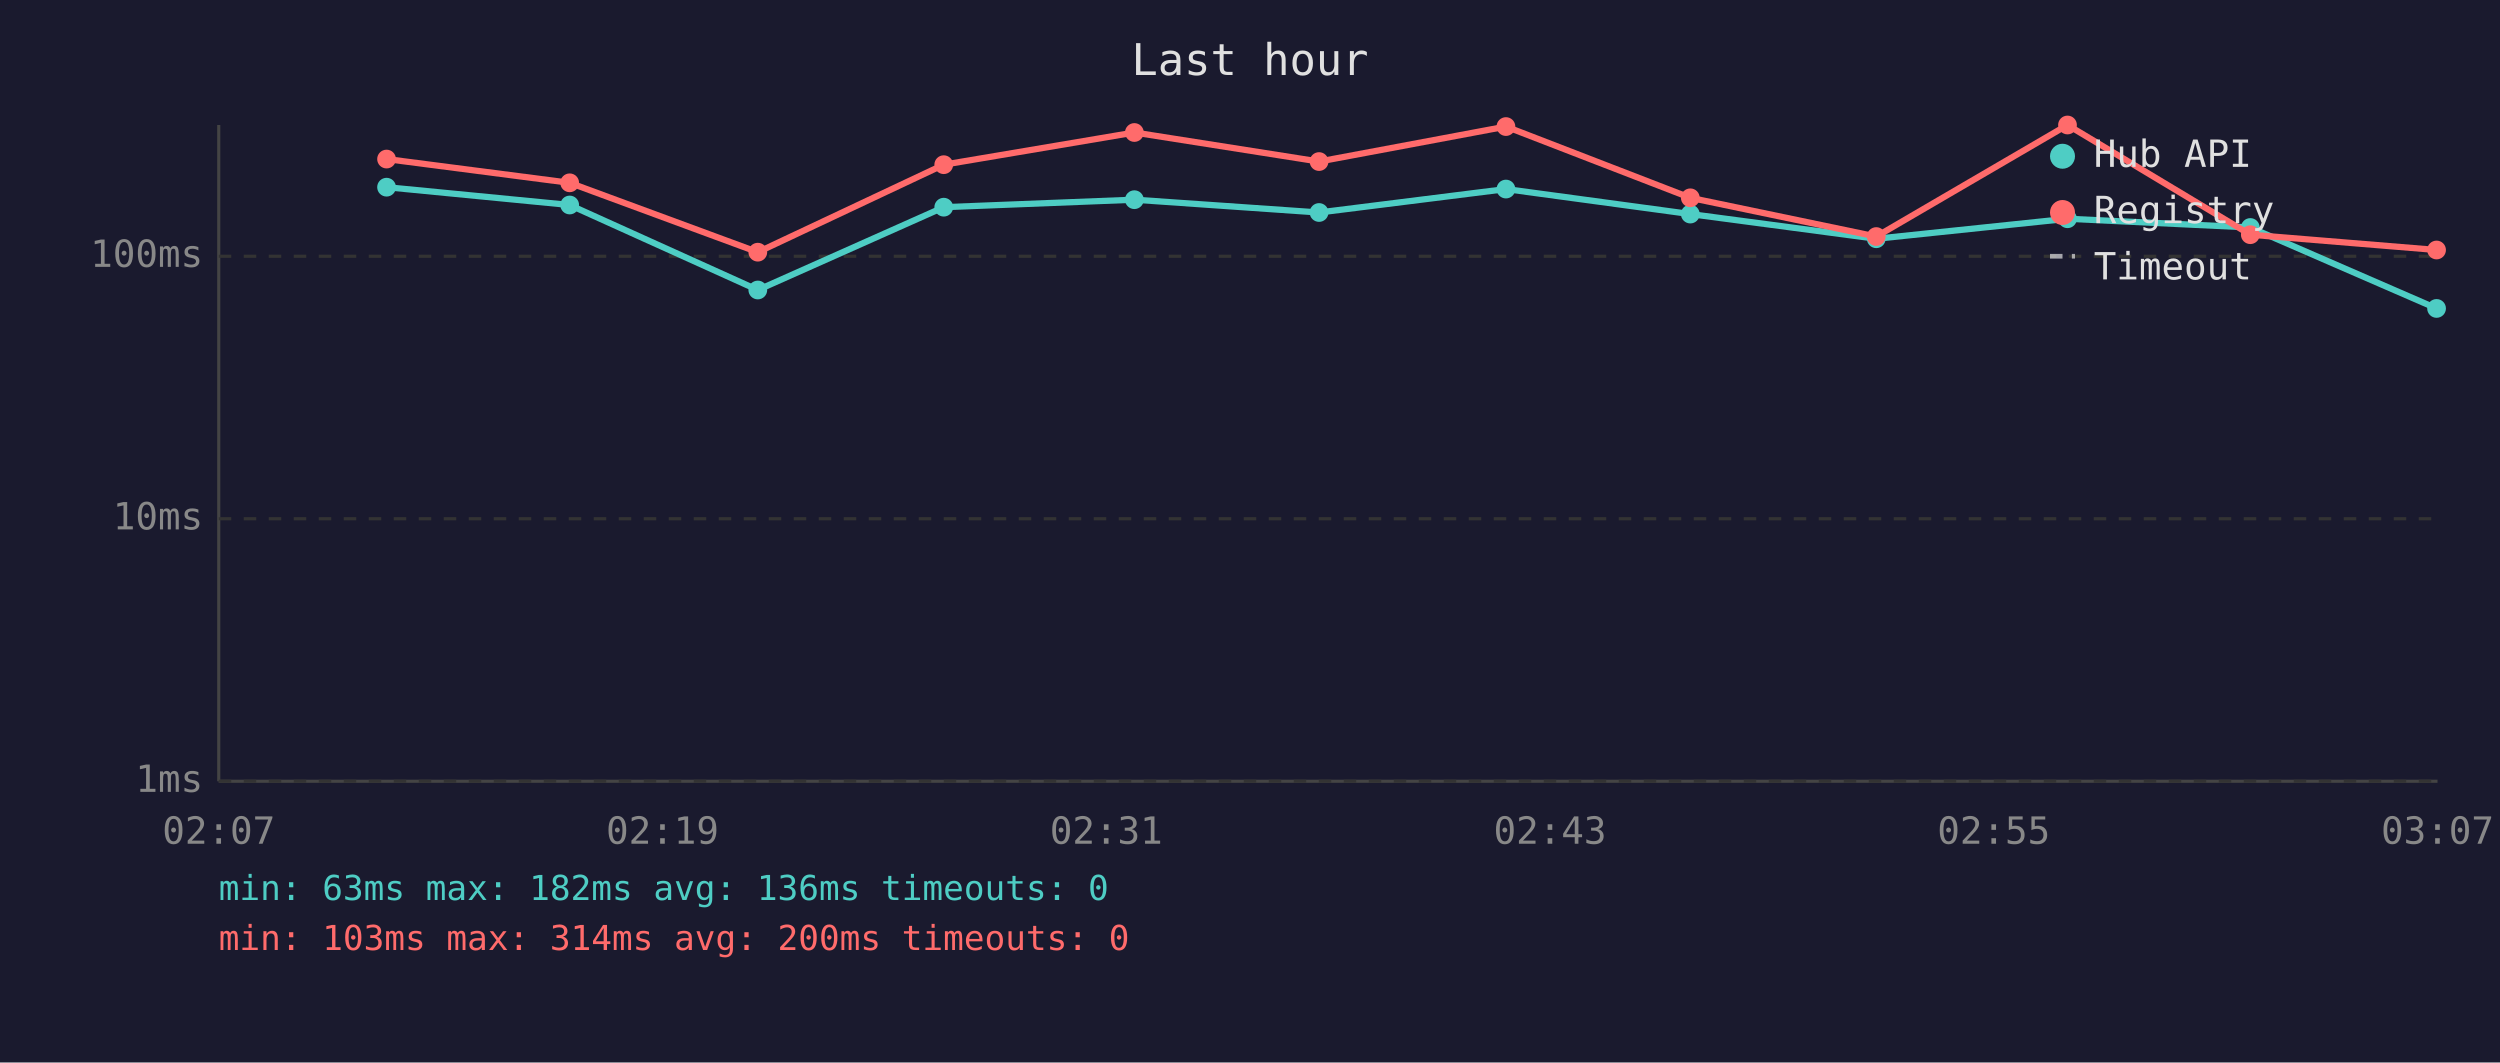
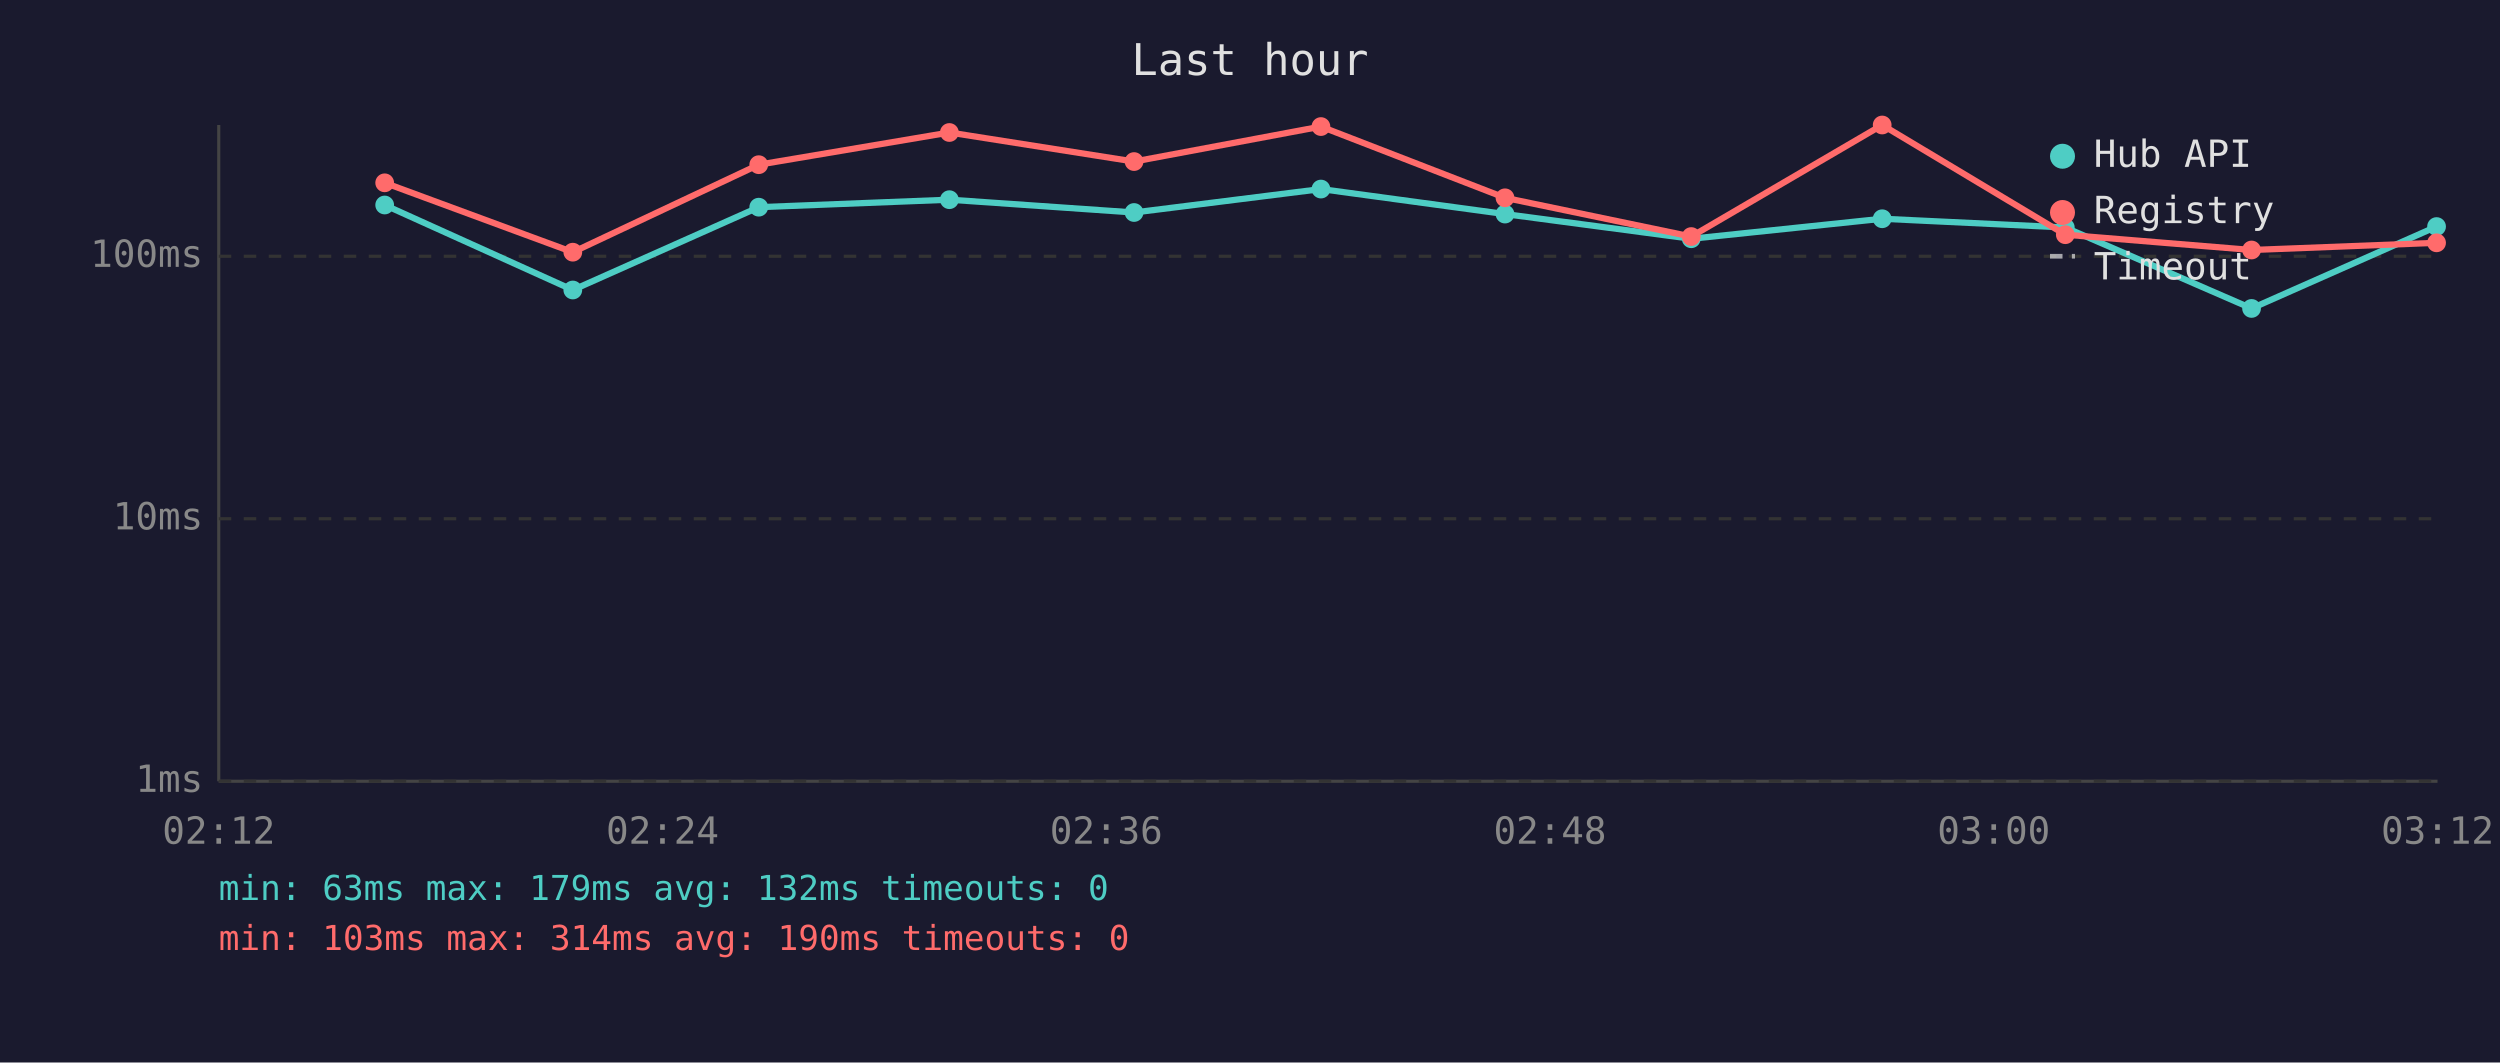
<svg xmlns="http://www.w3.org/2000/svg" viewBox="0 0 800 340" font-family="monospace" font-size="12">
  <rect width="800" height="340" fill="#1a1a2e" />
  <text x="400" y="24" fill="#e0e0e0" font-size="14" text-anchor="middle">Last hour</text>
  <line x1="70" y1="40" x2="70" y2="250" stroke="#444" stroke-width="1" />
  <line x1="70" y1="250" x2="780" y2="250" stroke="#444" stroke-width="1" />
  <line x1="70" y1="250" x2="780" y2="250" stroke="#333" stroke-width="1" stroke-dasharray="4" />
  <text x="65" y="250" fill="#888" text-anchor="end" dominant-baseline="middle">1ms</text>
  <line x1="70" y1="166" x2="780" y2="166" stroke="#333" stroke-width="1" stroke-dasharray="4" />
  <text x="65" y="166" fill="#888" text-anchor="end" dominant-baseline="middle">10ms</text>
  <line x1="70" y1="82" x2="780" y2="82" stroke="#333" stroke-width="1" stroke-dasharray="4" />
  <text x="65" y="82" fill="#888" text-anchor="end" dominant-baseline="middle">100ms</text>
-   <text x="70" y="270" fill="#888" text-anchor="middle">02:07</text>
-   <text x="212" y="270" fill="#888" text-anchor="middle">02:19</text>
-   <text x="354" y="270" fill="#888" text-anchor="middle">02:31</text>
-   <text x="496" y="270" fill="#888" text-anchor="middle">02:43</text>
-   <text x="638" y="270" fill="#888" text-anchor="middle">02:55</text>
-   <text x="780" y="270" fill="#888" text-anchor="middle">03:07</text>
-   <polyline points="123.7,59.9 182.3,65.6 242.5,92.8 302.0,66.3 363.0,63.9 422.1,68.0 481.9,60.5 540.9,68.5 600.4,76.4 661.6,70.0 720.1,72.8 779.7,98.7" fill="none" stroke="#4ecdc4" stroke-width="2" opacity="1" />
-   <circle cx="123.7" cy="59.9" r="3" fill="#4ecdc4" />
-   <circle cx="182.3" cy="65.6" r="3" fill="#4ecdc4" />
-   <circle cx="242.5" cy="92.8" r="3" fill="#4ecdc4" />
-   <circle cx="302.0" cy="66.3" r="3" fill="#4ecdc4" />
-   <circle cx="363.0" cy="63.9" r="3" fill="#4ecdc4" />
-   <circle cx="422.1" cy="68.0" r="3" fill="#4ecdc4" />
-   <circle cx="481.9" cy="60.5" r="3" fill="#4ecdc4" />
-   <circle cx="540.9" cy="68.5" r="3" fill="#4ecdc4" />
-   <circle cx="600.4" cy="76.4" r="3" fill="#4ecdc4" />
-   <circle cx="661.6" cy="70.0" r="3" fill="#4ecdc4" />
-   <circle cx="720.1" cy="72.8" r="3" fill="#4ecdc4" />
-   <circle cx="779.7" cy="98.7" r="3" fill="#4ecdc4" />
-   <polyline points="123.7,50.9 182.3,58.5 242.5,80.7 302.0,52.7 363.0,42.4 422.1,51.7 481.9,40.5 540.9,63.3 600.4,75.7 661.6,40.0 720.1,75.1 779.7,80.0" fill="none" stroke="#ff6b6b" stroke-width="2" opacity="1" />
-   <circle cx="123.7" cy="50.9" r="3" fill="#ff6b6b" />
-   <circle cx="182.3" cy="58.5" r="3" fill="#ff6b6b" />
-   <circle cx="242.5" cy="80.7" r="3" fill="#ff6b6b" />
-   <circle cx="302.0" cy="52.7" r="3" fill="#ff6b6b" />
-   <circle cx="363.0" cy="42.4" r="3" fill="#ff6b6b" />
-   <circle cx="422.1" cy="51.7" r="3" fill="#ff6b6b" />
-   <circle cx="481.9" cy="40.5" r="3" fill="#ff6b6b" />
-   <circle cx="540.9" cy="63.3" r="3" fill="#ff6b6b" />
-   <circle cx="600.4" cy="75.7" r="3" fill="#ff6b6b" />
-   <circle cx="661.6" cy="40.0" r="3" fill="#ff6b6b" />
-   <circle cx="720.1" cy="75.1" r="3" fill="#ff6b6b" />
-   <circle cx="779.7" cy="80.0" r="3" fill="#ff6b6b" />
+   <text x="70" y="270" fill="#888" text-anchor="middle">02:12</text>
+   <text x="212" y="270" fill="#888" text-anchor="middle">02:24</text>
+   <text x="354" y="270" fill="#888" text-anchor="middle">02:36</text>
+   <text x="496" y="270" fill="#888" text-anchor="middle">02:48</text>
+   <text x="638" y="270" fill="#888" text-anchor="middle">03:00</text>
+   <text x="780" y="270" fill="#888" text-anchor="middle">03:12</text>
+   <polyline points="123.1,65.6 183.3,92.8 242.8,66.3 303.8,63.9 362.9,68.0 422.7,60.5 481.6,68.5 541.2,76.4 602.3,70.0 660.9,72.8 720.5,98.7 779.7,72.5" fill="none" stroke="#4ecdc4" stroke-width="2" opacity="1" />
+   <circle cx="123.1" cy="65.6" r="3" fill="#4ecdc4" />
+   <circle cx="183.3" cy="92.8" r="3" fill="#4ecdc4" />
+   <circle cx="242.8" cy="66.3" r="3" fill="#4ecdc4" />
+   <circle cx="303.8" cy="63.9" r="3" fill="#4ecdc4" />
+   <circle cx="362.9" cy="68.0" r="3" fill="#4ecdc4" />
+   <circle cx="422.7" cy="60.5" r="3" fill="#4ecdc4" />
+   <circle cx="481.6" cy="68.5" r="3" fill="#4ecdc4" />
+   <circle cx="541.2" cy="76.4" r="3" fill="#4ecdc4" />
+   <circle cx="602.3" cy="70.0" r="3" fill="#4ecdc4" />
+   <circle cx="660.9" cy="72.8" r="3" fill="#4ecdc4" />
+   <circle cx="720.5" cy="98.7" r="3" fill="#4ecdc4" />
+   <circle cx="779.7" cy="72.5" r="3" fill="#4ecdc4" />
+   <polyline points="123.1,58.5 183.3,80.7 242.8,52.7 303.8,42.4 362.9,51.7 422.7,40.5 481.6,63.3 541.2,75.7 602.3,40.0 660.9,75.1 720.5,80.0 779.7,77.7" fill="none" stroke="#ff6b6b" stroke-width="2" opacity="1" />
+   <circle cx="123.1" cy="58.5" r="3" fill="#ff6b6b" />
+   <circle cx="183.3" cy="80.7" r="3" fill="#ff6b6b" />
+   <circle cx="242.8" cy="52.7" r="3" fill="#ff6b6b" />
+   <circle cx="303.8" cy="42.4" r="3" fill="#ff6b6b" />
+   <circle cx="362.9" cy="51.7" r="3" fill="#ff6b6b" />
+   <circle cx="422.7" cy="40.5" r="3" fill="#ff6b6b" />
+   <circle cx="481.6" cy="63.3" r="3" fill="#ff6b6b" />
+   <circle cx="541.2" cy="75.7" r="3" fill="#ff6b6b" />
+   <circle cx="602.3" cy="40.0" r="3" fill="#ff6b6b" />
+   <circle cx="660.9" cy="75.1" r="3" fill="#ff6b6b" />
+   <circle cx="720.5" cy="80.0" r="3" fill="#ff6b6b" />
+   <circle cx="779.7" cy="77.7" r="3" fill="#ff6b6b" />
  <circle cx="660" cy="50" r="4" fill="#4ecdc4" />
  <text x="670" y="50" fill="#e0e0e0" dominant-baseline="middle">Hub API</text>
  <circle cx="660" cy="68" r="4" fill="#ff6b6b" />
  <text x="670" y="68" fill="#e0e0e0" dominant-baseline="middle">Registry</text>
  <line x1="656" y1="82" x2="664" y2="82" stroke="#e0e0e0" stroke-width="1.5" stroke-dasharray="4,3" opacity="0.7" />
  <text x="670" y="86" fill="#e0e0e0" dominant-baseline="middle">Timeout</text>
-   <text x="70" y="288" fill="#4ecdc4" font-size="11">min: 63ms  max: 182ms  avg: 136ms  timeouts: 0</text>
-   <text x="70" y="304" fill="#ff6b6b" font-size="11">min: 103ms  max: 314ms  avg: 200ms  timeouts: 0</text>
+   <text x="70" y="288" fill="#4ecdc4" font-size="11">min: 63ms  max: 179ms  avg: 132ms  timeouts: 0</text>
+   <text x="70" y="304" fill="#ff6b6b" font-size="11">min: 103ms  max: 314ms  avg: 190ms  timeouts: 0</text>
</svg>
